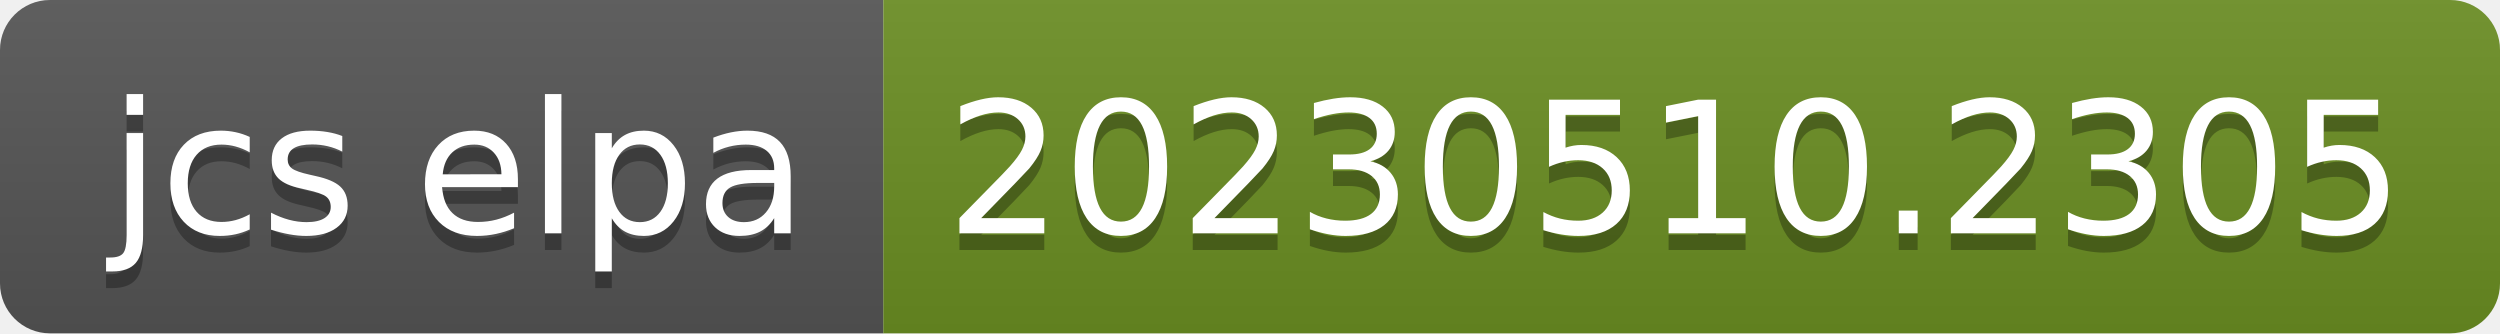
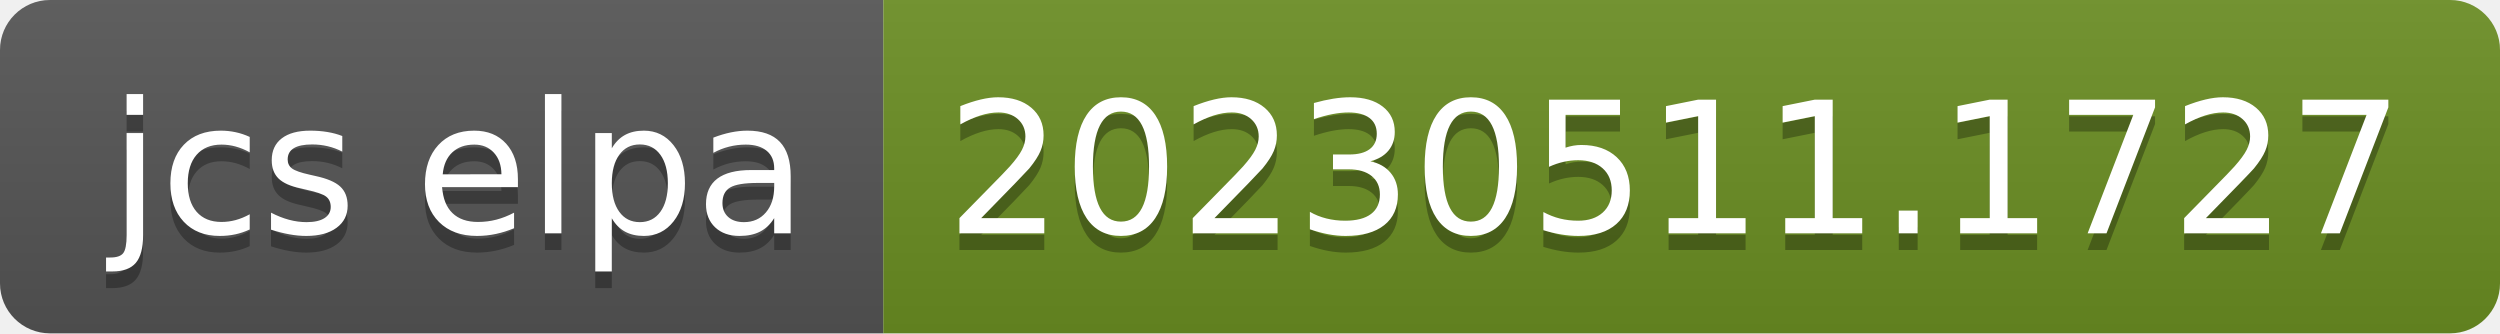
- <svg xmlns="http://www.w3.org/2000/svg" width="150" height="20" role="img" aria-label="jcs elpa: 20230510.2305">
+ <svg xmlns="http://www.w3.org/2000/svg" width="150" height="20" role="img" aria-label="jcs elpa: 20230511.1727">
  <linearGradient id="s" x2="0" y2="100%">
    <stop offset="0" stop-color="#bbb" stop-opacity=".1" />
    <stop offset="1" stop-opacity=".1" />
  </linearGradient>
  <clipPath id="r">
    <rect width="150" height="20" rx="3" fill="#fff" />
  </clipPath>
  <g clip-path="url(#r)">
    <rect width="53" height="20" fill="#555" />
    <rect x="53" width="97" height="20" fill="#6b8e23" />
    <rect width="150" height="20" fill="url(#s)" />
  </g>
  <g fill="#fff" text-anchor="middle" font-family="Verdana,Geneva,DejaVu Sans,sans-serif" text-rendering="geometricPrecision" font-size="110">
    <text aria-hidden="true" x="275" y="150" fill="#010101" fill-opacity=".3" transform="scale(.1)" textLength="430">jcs elpa</text>
    <text x="275" y="140" transform="scale(.1)" fill="#fff" textLength="430">jcs elpa</text>
-     <text aria-hidden="true" x="1005" y="150" fill="#010101" fill-opacity=".3" transform="scale(.1)" textLength="870">20230510.2305</text>
-     <text x="1005" y="140" transform="scale(.1)" fill="#fff" textLength="870">20230510.2305</text>
+     <text aria-hidden="true" x="1005" y="150" fill="#010101" fill-opacity=".3" transform="scale(.1)" textLength="870">20230511.1727</text>
+     <text x="1005" y="140" transform="scale(.1)" fill="#fff" textLength="870">20230511.1727</text>
  </g>
</svg>
